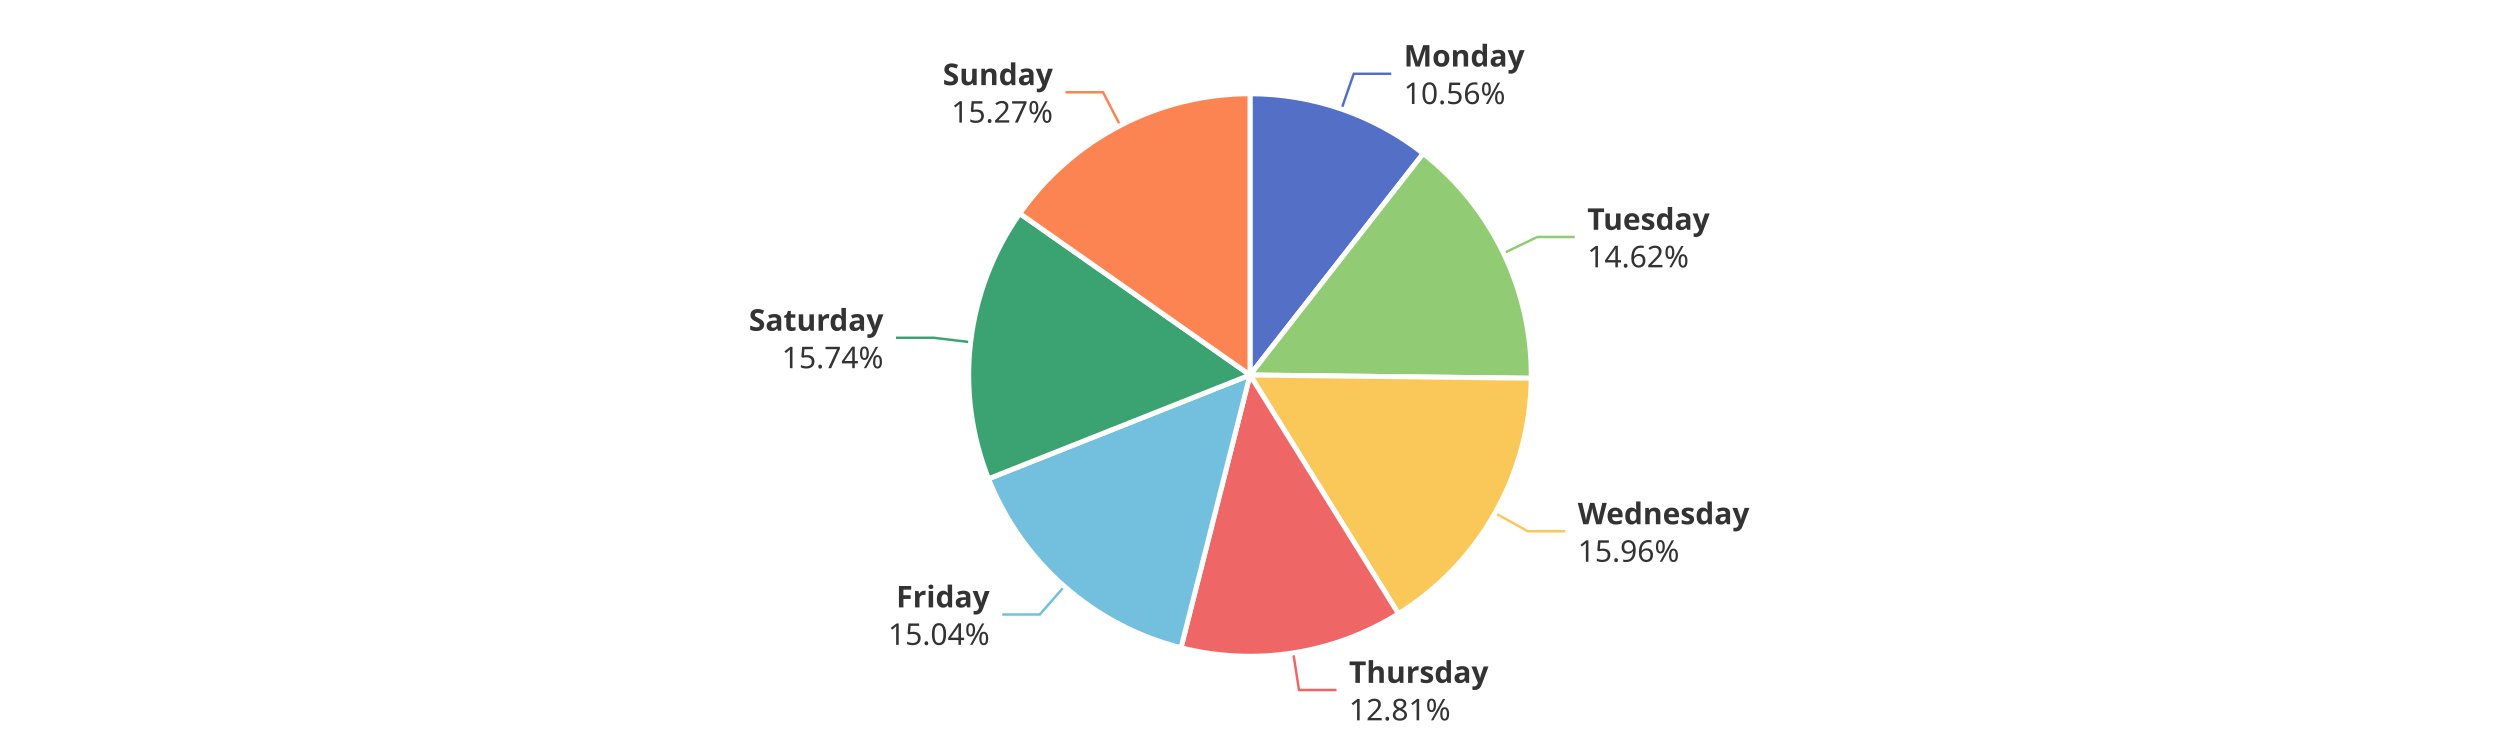
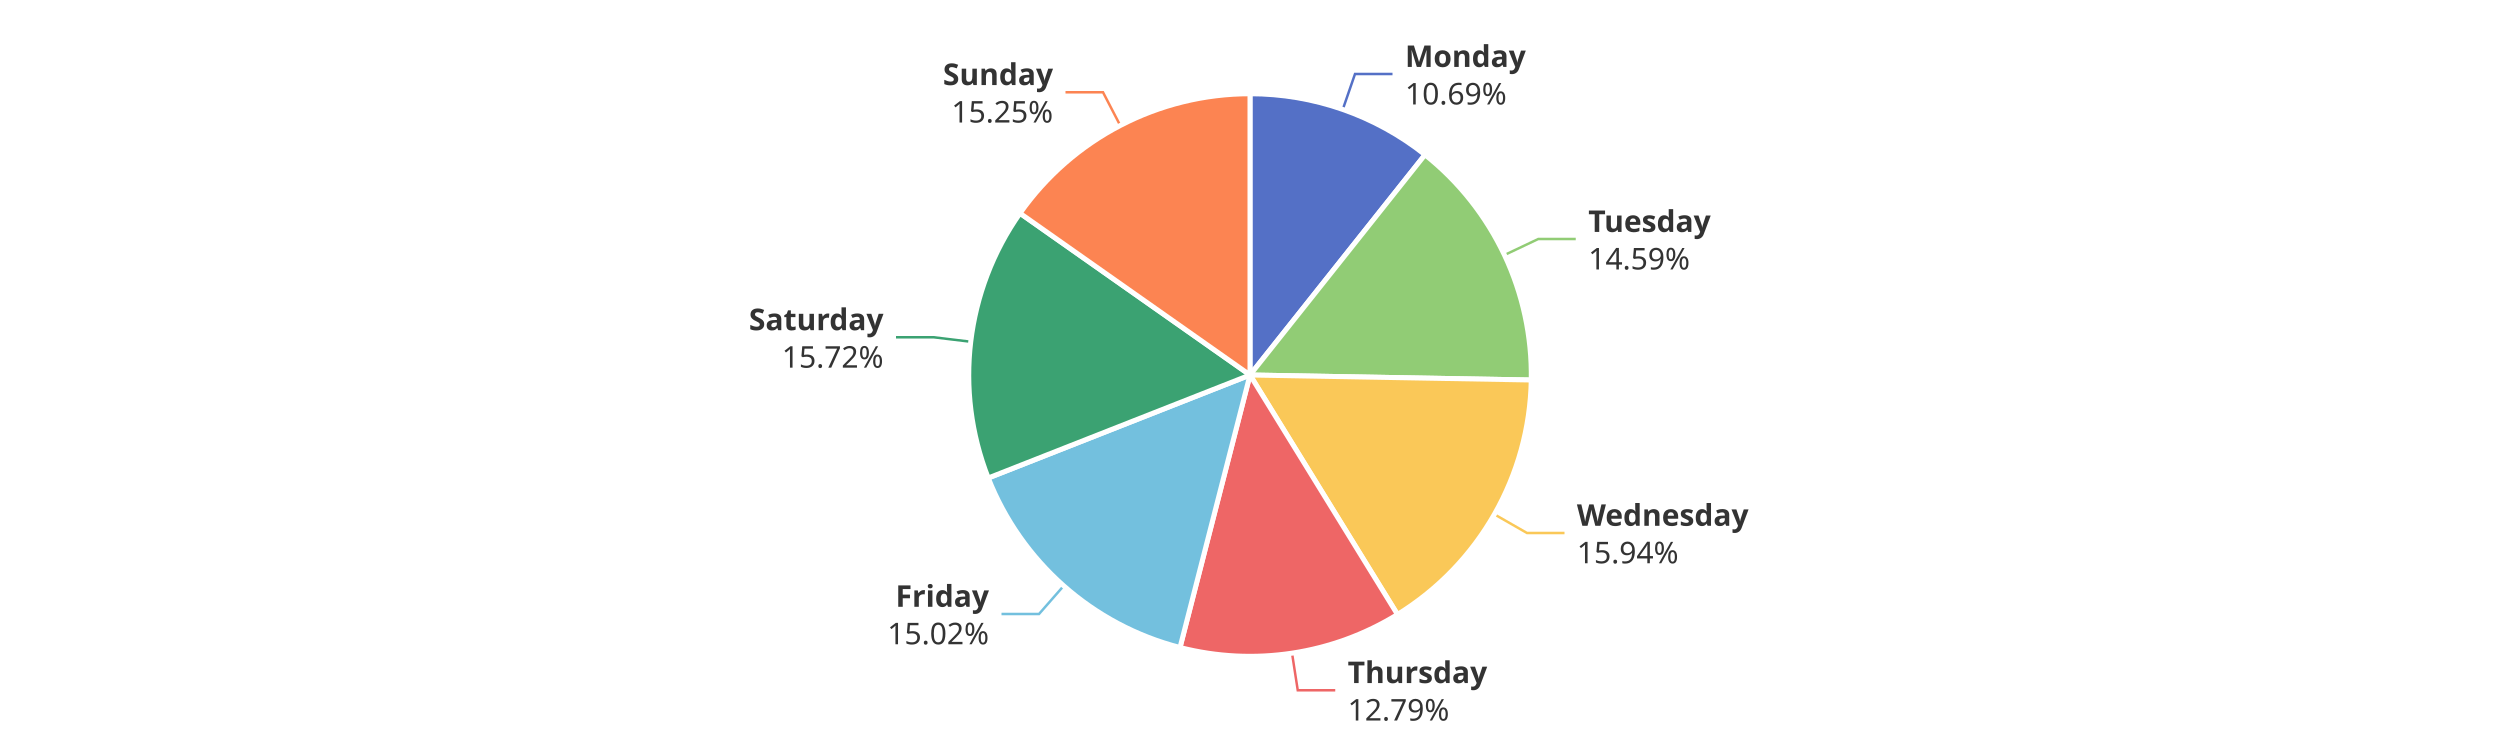
<svg xmlns="http://www.w3.org/2000/svg" width="1000" height="300" version="1.1" baseProfile="full" viewBox="0 0 1000 300">
  <rect width="1000" height="300" x="0" y="0" id="0" fill="#ffffff" />
-   <polyline points="536.6 43.6 541.5 29.5 556.5 29.5" fill="none" stroke="#5470c6" />
-   <polyline points="601.4 101.3 614.9 94.8 629.9 94.8" fill="none" stroke="#91cc75" />
-   <polyline points="598 205.2 611.1 212.5 626.1 212.5" fill="none" stroke="#fac858" />
-   <polyline points="517.3 261.2 519.6 276 534.6 276" fill="none" stroke="#ee6666" />
-   <polyline points="425.8 234.5 415.9 245.8 400.9 245.8" fill="none" stroke="#73c0de" />
-   <polyline points="388.3 136.9 373.4 135.1 358.4 135.1" fill="none" stroke="#3ba272" />
+   <polyline points="537.1 43.8 542 29.6 557 29.6" fill="none" stroke="#5470c6" />
+   <polyline points="601.8 102 615.3 95.6 630.3 95.6" fill="none" stroke="#91cc75" />
+   <polyline points="597.7 205.7 610.8 213.2 625.8 213.2" fill="none" stroke="#fac858" />
+   <polyline points="516.8 261.2 519.1 276.1 534.1 276.1" fill="none" stroke="#ee6666" />
+   <polyline points="425.5 234.3 415.6 245.6 400.6 245.6" fill="none" stroke="#73c0de" />
+   <polyline points="388.3 136.7 373.4 134.9 358.4 134.9" fill="none" stroke="#3ba272" />
  <polyline points="448.1 50.2 441.2 36.9 426.2 36.9" fill="none" stroke="#fc8452" />
-   <path d="M500 37.5A112.5 112.5 0 0 1 569.3 61.4L500 150Z" fill="#5470c6" stroke="#fff" stroke-width="2" stroke-linejoin="round" />
-   <path d="M569.3 61.4A112.5 112.5 0 0 1 612.5 151.3L500 150Z" fill="#91cc75" stroke="#fff" stroke-width="2" stroke-linejoin="round" />
-   <path d="M612.5 151.3A112.5 112.5 0 0 1 559.4 245.5L500 150Z" fill="#fac858" stroke="#fff" stroke-width="2" stroke-linejoin="round" />
-   <path d="M559.4 245.5A112.5 112.5 0 0 1 472.4 259.1L500 150Z" fill="#ee6666" stroke="#fff" stroke-width="2" stroke-linejoin="round" />
-   <path d="M472.4 259.1A112.5 112.5 0 0 1 395.4 191.5L500 150Z" fill="#73c0de" stroke="#fff" stroke-width="2" stroke-linejoin="round" />
-   <path d="M395.4 191.5A112.5 112.5 0 0 1 407.9 85.4L500 150Z" fill="#3ba272" stroke="#fff" stroke-width="2" stroke-linejoin="round" />
-   <path d="M407.9 85.4A112.5 112.5 0 0 1 500 37.5L500 150Z" fill="#fc8452" stroke="#fff" stroke-width="2" stroke-linejoin="round" />
-   <path d="M0 -15l42.8 0l0 30l-42.8 0Z" transform="translate(561.5268 29.4522)" fill="none" />
-   <text dominant-baseline="central" text-anchor="start" style="font-size:12px;font-family:sans-serif;font-weight:bold;" y="-7.5" transform="translate(561.5268 29.4522)" fill="#333" stroke="rgb(255,255,255)" stroke-width="2" paint-order="stroke" stroke-miterlimit="2">Monday</text>
-   <text dominant-baseline="central" text-anchor="start" style="font-size:12px;font-family:sans-serif;" y="7.5" transform="translate(561.5268 29.4522)" fill="#333" stroke="rgb(255,255,255)" stroke-width="2" paint-order="stroke" stroke-miterlimit="2">10.56%</text>
-   <path d="M0 -15l46.2 0l0 30l-46.2 0Z" transform="translate(634.9182 94.7726)" fill="none" />
-   <text dominant-baseline="central" text-anchor="start" style="font-size:12px;font-family:sans-serif;font-weight:bold;" y="-7.5" transform="translate(634.9182 94.7726)" fill="#333" stroke="rgb(255,255,255)" stroke-width="2" paint-order="stroke" stroke-miterlimit="2">Tuesday</text>
-   <text dominant-baseline="central" text-anchor="start" style="font-size:12px;font-family:sans-serif;" y="7.5" transform="translate(634.9182 94.7726)" fill="#333" stroke="rgb(255,255,255)" stroke-width="2" paint-order="stroke" stroke-miterlimit="2">14.62%</text>
-   <path d="M0 -15l63.6 0l0 30l-63.6 0Z" transform="translate(631.106 212.5437)" fill="none" />
-   <text dominant-baseline="central" text-anchor="start" style="font-size:12px;font-family:sans-serif;font-weight:bold;" y="-7.5" transform="translate(631.106 212.5437)" fill="#333" stroke="rgb(255,255,255)" stroke-width="2" paint-order="stroke" stroke-miterlimit="2">Wednesday</text>
-   <text dominant-baseline="central" text-anchor="start" style="font-size:12px;font-family:sans-serif;" y="7.5" transform="translate(631.106 212.5437)" fill="#333" stroke="rgb(255,255,255)" stroke-width="2" paint-order="stroke" stroke-miterlimit="2">15.96%</text>
-   <path d="M0 -15l50.2 0l0 30l-50.2 0Z" transform="translate(539.5893 275.9862)" fill="none" />
-   <text dominant-baseline="central" text-anchor="start" style="font-size:12px;font-family:sans-serif;font-weight:bold;" y="-7.5" transform="translate(539.5893 275.9862)" fill="#333" stroke="rgb(255,255,255)" stroke-width="2" paint-order="stroke" stroke-miterlimit="2">Thursday</text>
-   <text dominant-baseline="central" text-anchor="start" style="font-size:12px;font-family:sans-serif;" y="7.5" transform="translate(539.5893 275.9862)" fill="#333" stroke="rgb(255,255,255)" stroke-width="2" paint-order="stroke" stroke-miterlimit="2">12.81%</text>
-   <path d="M-40.9 -15l40.9 0l0 30l-40.9 0Z" transform="translate(395.8632 245.7979)" fill="none" />
-   <text dominant-baseline="central" text-anchor="end" style="font-size:12px;font-family:sans-serif;font-weight:bold;" y="-7.5" transform="translate(395.8632 245.7979)" fill="#333" stroke="rgb(255,255,255)" stroke-width="2" paint-order="stroke" stroke-miterlimit="2">Friday</text>
-   <text dominant-baseline="central" text-anchor="end" style="font-size:12px;font-family:sans-serif;" y="7.5" transform="translate(395.8632 245.7979)" fill="#333" stroke="rgb(255,255,255)" stroke-width="2" paint-order="stroke" stroke-miterlimit="2">15.04%</text>
-   <path d="M-48.2 -15l48.2 0l0 30l-48.2 0Z" transform="translate(353.3697 135.1333)" fill="none" />
-   <text dominant-baseline="central" text-anchor="end" style="font-size:12px;font-family:sans-serif;font-weight:bold;" y="-7.5" transform="translate(353.3697 135.1333)" fill="#333" stroke="rgb(255,255,255)" stroke-width="2" paint-order="stroke" stroke-miterlimit="2">Saturday</text>
-   <text dominant-baseline="central" text-anchor="end" style="font-size:12px;font-family:sans-serif;" y="7.5" transform="translate(353.3697 135.1333)" fill="#333" stroke="rgb(255,255,255)" stroke-width="2" paint-order="stroke" stroke-miterlimit="2">15.74%</text>
-   <path d="M-40.9 -15l40.9 0l0 30l-40.9 0Z" transform="translate(421.1547 36.8917)" fill="none" />
-   <text dominant-baseline="central" text-anchor="end" style="font-size:12px;font-family:sans-serif;font-weight:bold;" y="-7.5" transform="translate(421.1547 36.8917)" fill="#333" stroke="rgb(255,255,255)" stroke-width="2" paint-order="stroke" stroke-miterlimit="2">Sunday</text>
-   <text dominant-baseline="central" text-anchor="end" style="font-size:12px;font-family:sans-serif;" y="7.5" transform="translate(421.1547 36.8917)" fill="#333" stroke="rgb(255,255,255)" stroke-width="2" paint-order="stroke" stroke-miterlimit="2">15.27%</text>
+   <path d="M500 37.5A112.5 112.5 0 0 1 570 61.9L500 150Z" fill="#5470c6" stroke="#fff" stroke-width="2" stroke-linejoin="round" />
+   <path d="M570 61.9A112.5 112.5 0 0 1 612.5 152L500 150Z" fill="#91cc75" stroke="#fff" stroke-width="2" stroke-linejoin="round" />
+   <path d="M612.5 152A112.5 112.5 0 0 1 559 245.8L500 150Z" fill="#fac858" stroke="#fff" stroke-width="2" stroke-linejoin="round" />
+   <path d="M559 245.8A112.5 112.5 0 0 1 472 259L500 150Z" fill="#ee6666" stroke="#fff" stroke-width="2" stroke-linejoin="round" />
+   <path d="M472 259A112.5 112.5 0 0 1 395.3 191.2L500 150Z" fill="#73c0de" stroke="#fff" stroke-width="2" stroke-linejoin="round" />
+   <path d="M395.3 191.2A112.5 112.5 0 0 1 408 85.3L500 150Z" fill="#3ba272" stroke="#fff" stroke-width="2" stroke-linejoin="round" />
+   <path d="M408 85.3A112.5 112.5 0 0 1 500 37.5L500 150Z" fill="#fc8452" stroke="#fff" stroke-width="2" stroke-linejoin="round" />
+   <path d="M0 -15l42.8 0l0 30l-42.8 0Z" transform="translate(562.0228 29.6242)" fill="none" />
+   <text dominant-baseline="central" text-anchor="start" style="font-size:12px;font-family:sans-serif;font-weight:bold;" y="-7.5" transform="translate(562.0228 29.6242)" fill="#333" stroke="rgb(255,255,255)" stroke-width="2" paint-order="stroke" stroke-miterlimit="2">Monday</text>
+   <text dominant-baseline="central" text-anchor="start" style="font-size:12px;font-family:sans-serif;" y="7.5" transform="translate(562.0228 29.6242)" fill="#333" stroke="rgb(255,255,255)" stroke-width="2" paint-order="stroke" stroke-miterlimit="2">10.69%</text>
+   <path d="M0 -15l46.2 0l0 30l-46.2 0Z" transform="translate(635.3204 95.6175)" fill="none" />
+   <text dominant-baseline="central" text-anchor="start" style="font-size:12px;font-family:sans-serif;font-weight:bold;" y="-7.5" transform="translate(635.3204 95.6175)" fill="#333" stroke="rgb(255,255,255)" stroke-width="2" paint-order="stroke" stroke-miterlimit="2">Tuesday</text>
+   <text dominant-baseline="central" text-anchor="start" style="font-size:12px;font-family:sans-serif;" y="7.5" transform="translate(635.3204 95.6175)" fill="#333" stroke="rgb(255,255,255)" stroke-width="2" paint-order="stroke" stroke-miterlimit="2">14.59%</text>
+   <path d="M0 -15l63.6 0l0 30l-63.6 0Z" transform="translate(630.7572 213.1593)" fill="none" />
+   <text dominant-baseline="central" text-anchor="start" style="font-size:12px;font-family:sans-serif;font-weight:bold;" y="-7.5" transform="translate(630.7572 213.1593)" fill="#333" stroke="rgb(255,255,255)" stroke-width="2" paint-order="stroke" stroke-miterlimit="2">Wednesday</text>
+   <text dominant-baseline="central" text-anchor="start" style="font-size:12px;font-family:sans-serif;" y="7.5" transform="translate(630.7572 213.1593)" fill="#333" stroke="rgb(255,255,255)" stroke-width="2" paint-order="stroke" stroke-miterlimit="2">15.94%</text>
+   <path d="M0 -15l50.2 0l0 30l-50.2 0Z" transform="translate(539.0765 276.0648)" fill="none" />
+   <text dominant-baseline="central" text-anchor="start" style="font-size:12px;font-family:sans-serif;font-weight:bold;" y="-7.5" transform="translate(539.0765 276.0648)" fill="#333" stroke="rgb(255,255,255)" stroke-width="2" paint-order="stroke" stroke-miterlimit="2">Thursday</text>
+   <text dominant-baseline="central" text-anchor="start" style="font-size:12px;font-family:sans-serif;" y="7.5" transform="translate(539.0765 276.0648)" fill="#333" stroke="rgb(255,255,255)" stroke-width="2" paint-order="stroke" stroke-miterlimit="2">12.79%</text>
+   <path d="M-40.9 -15l40.9 0l0 30l-40.9 0Z" transform="translate(395.5857 245.5535)" fill="none" />
+   <text dominant-baseline="central" text-anchor="end" style="font-size:12px;font-family:sans-serif;font-weight:bold;" y="-7.5" transform="translate(395.5857 245.5535)" fill="#333" stroke="rgb(255,255,255)" stroke-width="2" paint-order="stroke" stroke-miterlimit="2">Friday</text>
+   <text dominant-baseline="central" text-anchor="end" style="font-size:12px;font-family:sans-serif;" y="7.5" transform="translate(395.5857 245.5535)" fill="#333" stroke="rgb(255,255,255)" stroke-width="2" paint-order="stroke" stroke-miterlimit="2">15.02%</text>
+   <path d="M-48.2 -15l48.2 0l0 30l-48.2 0Z" transform="translate(353.3958 134.913)" fill="none" />
+   <text dominant-baseline="central" text-anchor="end" style="font-size:12px;font-family:sans-serif;font-weight:bold;" y="-7.5" transform="translate(353.3958 134.913)" fill="#333" stroke="rgb(255,255,255)" stroke-width="2" paint-order="stroke" stroke-miterlimit="2">Saturday</text>
+   <text dominant-baseline="central" text-anchor="end" style="font-size:12px;font-family:sans-serif;" y="7.5" transform="translate(353.3958 134.913)" fill="#333" stroke="rgb(255,255,255)" stroke-width="2" paint-order="stroke" stroke-miterlimit="2">15.72%</text>
+   <path d="M-40.9 -15l40.9 0l0 30l-40.9 0Z" transform="translate(421.2203 36.8576)" fill="none" />
+   <text dominant-baseline="central" text-anchor="end" style="font-size:12px;font-family:sans-serif;font-weight:bold;" y="-7.5" transform="translate(421.2203 36.8576)" fill="#333" stroke="rgb(255,255,255)" stroke-width="2" paint-order="stroke" stroke-miterlimit="2">Sunday</text>
+   <text dominant-baseline="central" text-anchor="end" style="font-size:12px;font-family:sans-serif;" y="7.5" transform="translate(421.2203 36.8576)" fill="#333" stroke="rgb(255,255,255)" stroke-width="2" paint-order="stroke" stroke-miterlimit="2">15.25%</text>
</svg>
